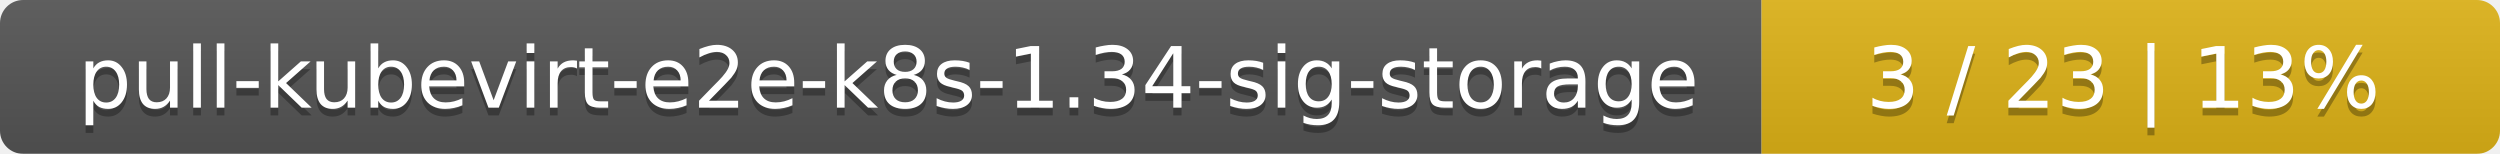
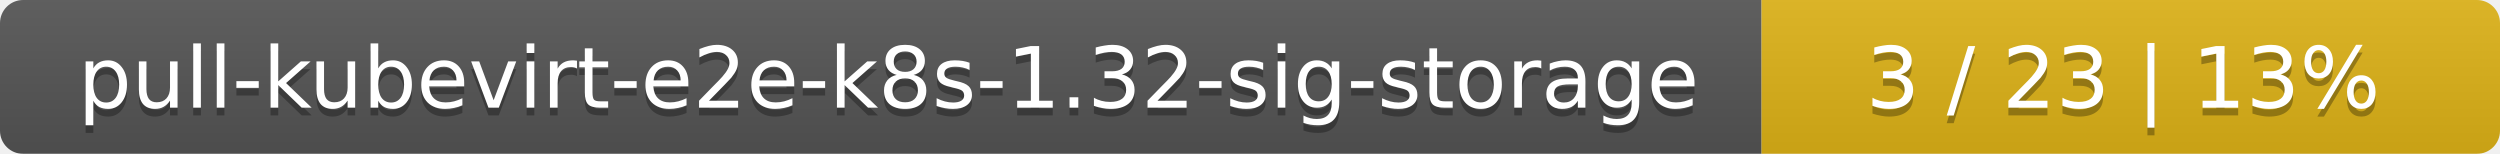
<svg xmlns="http://www.w3.org/2000/svg" width="325" height="20">
  <linearGradient id="smooth" x2="0" y2="100%">
    <stop offset="0" stop-color="#bbb" stop-opacity=".1" />
    <stop offset="1" stop-opacity=".1" />
  </linearGradient>
  <mask id="round">
    <rect width="325" height="20" rx="3" fill="#fff" />
  </mask>
  <g mask="url(#round)">
    <rect width="229" height="20" fill="#555" />
    <rect x="229" width="96" height="20" fill="#dfb317" />
    <rect width="325" height="20" fill="url(#smooth)" />
  </g>
  <g fill="#fff" text-anchor="middle" font-family="DejaVu Sans,Verdana,Geneva,sans-serif" font-size="11">
-     <text x="115.5" y="15" fill="#010101" fill-opacity=".3">pull-kubevirt-e2e-k8s-1.34-sig-storage</text>
-     <text x="115.5" y="14">pull-kubevirt-e2e-k8s-1.34-sig-storage</text>
+     <text x="115.5" y="15" fill="#010101" fill-opacity=".3">pull-kubevirt-e2e-k8s-1.32-sig-storage</text>
+     <text x="115.5" y="14">pull-kubevirt-e2e-k8s-1.32-sig-storage</text>
    <text x="276" y="15" fill="#010101" fill-opacity=".3">3 / 23    |    13%</text>
    <text x="276" y="14">3 / 23    |    13%</text>
  </g>
</svg>
